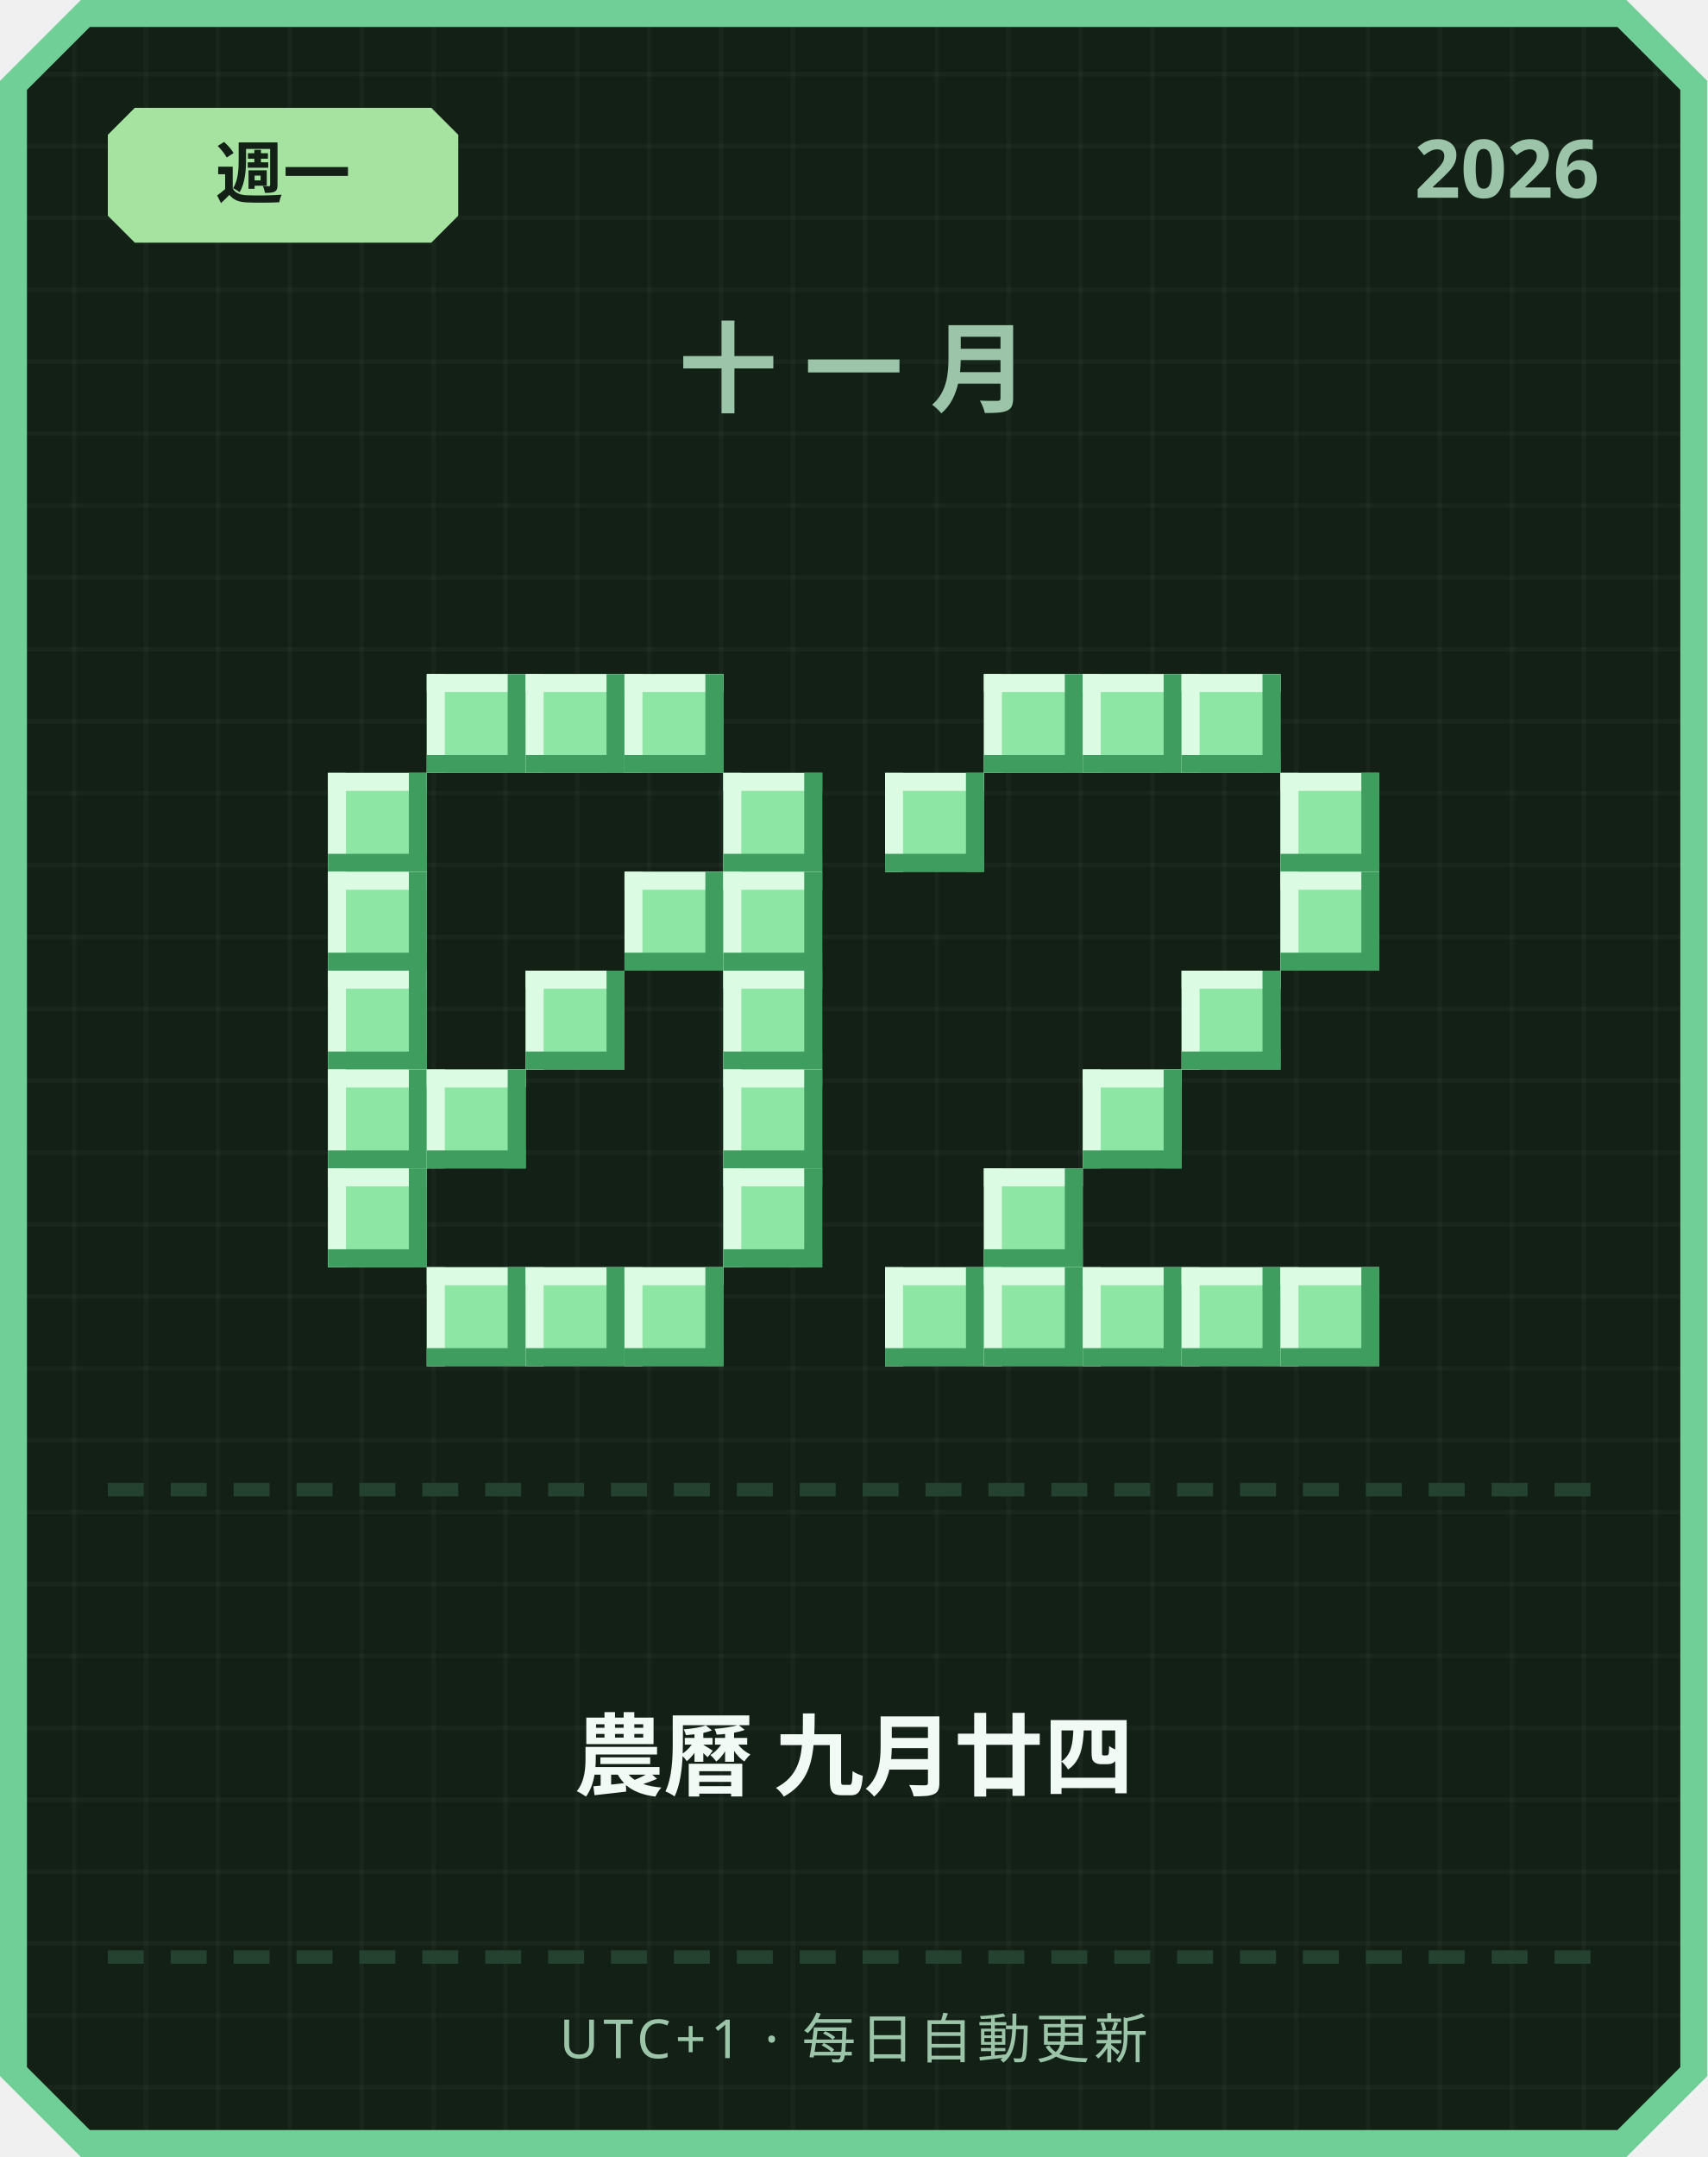
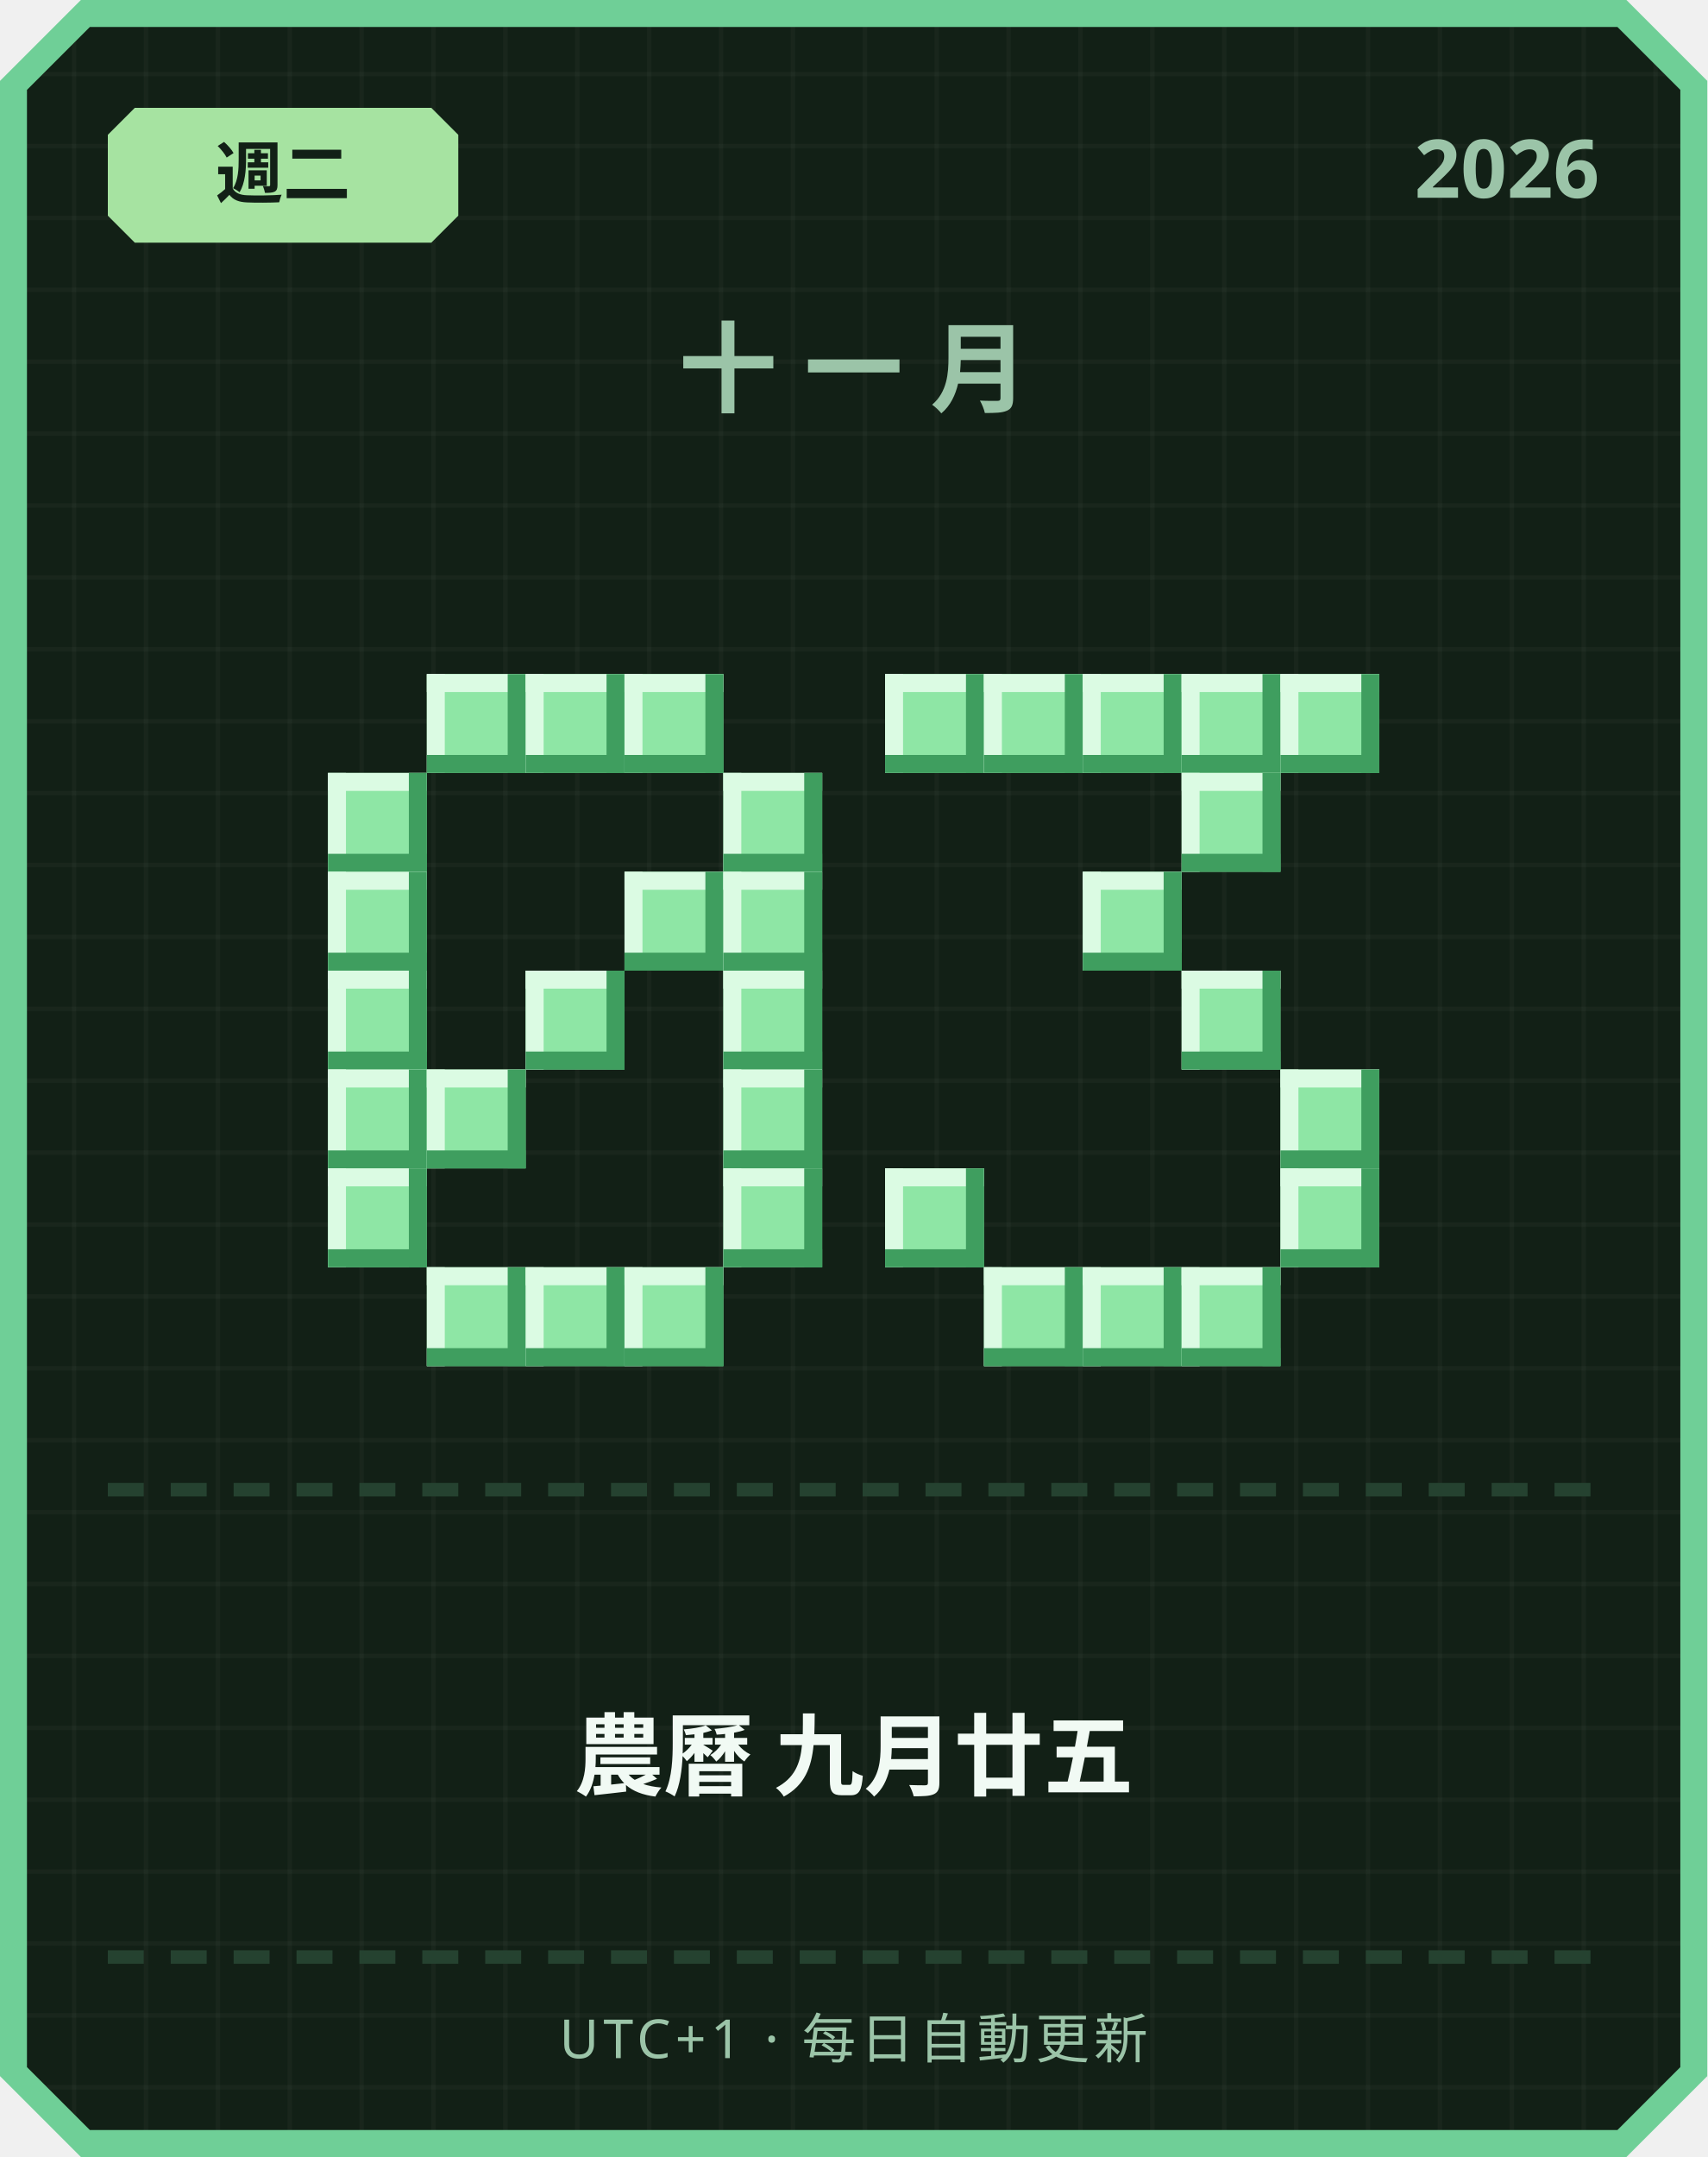
<svg xmlns="http://www.w3.org/2000/svg" width="380" height="480" viewBox="0 0 380 480">
  <defs>
    <pattern id="grid" width="16" height="16" patternUnits="userSpaceOnUse">
      <rect width="16" height="16" fill="#122016" />
      <rect width="1" height="16" fill="#ffffff" opacity="0.03" />
      <rect width="16" height="1" fill="#ffffff" opacity="0.03" />
    </pattern>
  </defs>
  <path d="M 18,0 L 362,0 L 380,18 L 380,462 L 362,480 L 18,480 L 0,462 L 0,18 Z" fill="#6fcf97" />
  <path d="M 20,6 L 360,6 L 374,20 L 374,460 L 360,474 L 20,474 L 6,460 L 6,20 Z" fill="url(#grid)" />
  <path d="M 30,24 L 96,24 L 102,30 L 102,48 L 96,54 L 30,54 L 24,48 L 24,30 Z" fill="#a6e3a1" />
-   <text x="63" y="44" text-anchor="middle" font-family="'Segoe UI', sans-serif" font-size="15" font-weight="700" fill="#122016">週一</text>
+   <text x="63" y="44" text-anchor="middle" font-family="'Segoe UI', sans-serif" font-size="15" font-weight="700" fill="#122016">週二</text>
  <text x="356" y="44" text-anchor="end" font-family="'Segoe UI', sans-serif" font-size="18" font-weight="700" fill="#9bc4a8">2026</text>
  <text x="190" y="90" text-anchor="middle" font-family="'Segoe UI', sans-serif" font-size="22" font-weight="700" letter-spacing="6" fill="#9bc4a8">十一月</text>
  <rect x="95" y="150" width="22" height="22" fill="#8ee6a5" />
  <rect x="95" y="150" width="22" height="4" fill="#dbfbe3" />
  <rect x="95" y="150" width="4" height="22" fill="#dbfbe3" />
  <rect x="95" y="168" width="22" height="4" fill="#3f9e5f" />
  <rect x="113" y="150" width="4" height="22" fill="#3f9e5f" />
  <rect x="117" y="150" width="22" height="22" fill="#8ee6a5" />
  <rect x="117" y="150" width="22" height="4" fill="#dbfbe3" />
  <rect x="117" y="150" width="4" height="22" fill="#dbfbe3" />
  <rect x="117" y="168" width="22" height="4" fill="#3f9e5f" />
  <rect x="135" y="150" width="4" height="22" fill="#3f9e5f" />
  <rect x="139" y="150" width="22" height="22" fill="#8ee6a5" />
  <rect x="139" y="150" width="22" height="4" fill="#dbfbe3" />
  <rect x="139" y="150" width="4" height="22" fill="#dbfbe3" />
  <rect x="139" y="168" width="22" height="4" fill="#3f9e5f" />
  <rect x="157" y="150" width="4" height="22" fill="#3f9e5f" />
  <rect x="73" y="172" width="22" height="22" fill="#8ee6a5" />
  <rect x="73" y="172" width="22" height="4" fill="#dbfbe3" />
  <rect x="73" y="172" width="4" height="22" fill="#dbfbe3" />
  <rect x="73" y="190" width="22" height="4" fill="#3f9e5f" />
  <rect x="91" y="172" width="4" height="22" fill="#3f9e5f" />
  <rect x="161" y="172" width="22" height="22" fill="#8ee6a5" />
  <rect x="161" y="172" width="22" height="4" fill="#dbfbe3" />
  <rect x="161" y="172" width="4" height="22" fill="#dbfbe3" />
  <rect x="161" y="190" width="22" height="4" fill="#3f9e5f" />
  <rect x="179" y="172" width="4" height="22" fill="#3f9e5f" />
  <rect x="73" y="194" width="22" height="22" fill="#8ee6a5" />
  <rect x="73" y="194" width="22" height="4" fill="#dbfbe3" />
  <rect x="73" y="194" width="4" height="22" fill="#dbfbe3" />
  <rect x="73" y="212" width="22" height="4" fill="#3f9e5f" />
  <rect x="91" y="194" width="4" height="22" fill="#3f9e5f" />
  <rect x="139" y="194" width="22" height="22" fill="#8ee6a5" />
  <rect x="139" y="194" width="22" height="4" fill="#dbfbe3" />
  <rect x="139" y="194" width="4" height="22" fill="#dbfbe3" />
  <rect x="139" y="212" width="22" height="4" fill="#3f9e5f" />
  <rect x="157" y="194" width="4" height="22" fill="#3f9e5f" />
  <rect x="161" y="194" width="22" height="22" fill="#8ee6a5" />
  <rect x="161" y="194" width="22" height="4" fill="#dbfbe3" />
  <rect x="161" y="194" width="4" height="22" fill="#dbfbe3" />
  <rect x="161" y="212" width="22" height="4" fill="#3f9e5f" />
  <rect x="179" y="194" width="4" height="22" fill="#3f9e5f" />
  <rect x="73" y="216" width="22" height="22" fill="#8ee6a5" />
  <rect x="73" y="216" width="22" height="4" fill="#dbfbe3" />
  <rect x="73" y="216" width="4" height="22" fill="#dbfbe3" />
  <rect x="73" y="234" width="22" height="4" fill="#3f9e5f" />
  <rect x="91" y="216" width="4" height="22" fill="#3f9e5f" />
  <rect x="117" y="216" width="22" height="22" fill="#8ee6a5" />
  <rect x="117" y="216" width="22" height="4" fill="#dbfbe3" />
  <rect x="117" y="216" width="4" height="22" fill="#dbfbe3" />
  <rect x="117" y="234" width="22" height="4" fill="#3f9e5f" />
  <rect x="135" y="216" width="4" height="22" fill="#3f9e5f" />
  <rect x="161" y="216" width="22" height="22" fill="#8ee6a5" />
  <rect x="161" y="216" width="22" height="4" fill="#dbfbe3" />
  <rect x="161" y="216" width="4" height="22" fill="#dbfbe3" />
  <rect x="161" y="234" width="22" height="4" fill="#3f9e5f" />
  <rect x="179" y="216" width="4" height="22" fill="#3f9e5f" />
  <rect x="73" y="238" width="22" height="22" fill="#8ee6a5" />
  <rect x="73" y="238" width="22" height="4" fill="#dbfbe3" />
  <rect x="73" y="238" width="4" height="22" fill="#dbfbe3" />
  <rect x="73" y="256" width="22" height="4" fill="#3f9e5f" />
  <rect x="91" y="238" width="4" height="22" fill="#3f9e5f" />
  <rect x="95" y="238" width="22" height="22" fill="#8ee6a5" />
  <rect x="95" y="238" width="22" height="4" fill="#dbfbe3" />
  <rect x="95" y="238" width="4" height="22" fill="#dbfbe3" />
  <rect x="95" y="256" width="22" height="4" fill="#3f9e5f" />
  <rect x="113" y="238" width="4" height="22" fill="#3f9e5f" />
  <rect x="161" y="238" width="22" height="22" fill="#8ee6a5" />
  <rect x="161" y="238" width="22" height="4" fill="#dbfbe3" />
  <rect x="161" y="238" width="4" height="22" fill="#dbfbe3" />
  <rect x="161" y="256" width="22" height="4" fill="#3f9e5f" />
  <rect x="179" y="238" width="4" height="22" fill="#3f9e5f" />
  <rect x="73" y="260" width="22" height="22" fill="#8ee6a5" />
  <rect x="73" y="260" width="22" height="4" fill="#dbfbe3" />
  <rect x="73" y="260" width="4" height="22" fill="#dbfbe3" />
  <rect x="73" y="278" width="22" height="4" fill="#3f9e5f" />
  <rect x="91" y="260" width="4" height="22" fill="#3f9e5f" />
  <rect x="161" y="260" width="22" height="22" fill="#8ee6a5" />
  <rect x="161" y="260" width="22" height="4" fill="#dbfbe3" />
  <rect x="161" y="260" width="4" height="22" fill="#dbfbe3" />
  <rect x="161" y="278" width="22" height="4" fill="#3f9e5f" />
  <rect x="179" y="260" width="4" height="22" fill="#3f9e5f" />
  <rect x="95" y="282" width="22" height="22" fill="#8ee6a5" />
  <rect x="95" y="282" width="22" height="4" fill="#dbfbe3" />
  <rect x="95" y="282" width="4" height="22" fill="#dbfbe3" />
  <rect x="95" y="300" width="22" height="4" fill="#3f9e5f" />
  <rect x="113" y="282" width="4" height="22" fill="#3f9e5f" />
  <rect x="117" y="282" width="22" height="22" fill="#8ee6a5" />
  <rect x="117" y="282" width="22" height="4" fill="#dbfbe3" />
  <rect x="117" y="282" width="4" height="22" fill="#dbfbe3" />
  <rect x="117" y="300" width="22" height="4" fill="#3f9e5f" />
  <rect x="135" y="282" width="4" height="22" fill="#3f9e5f" />
  <rect x="139" y="282" width="22" height="22" fill="#8ee6a5" />
  <rect x="139" y="282" width="22" height="4" fill="#dbfbe3" />
  <rect x="139" y="282" width="4" height="22" fill="#dbfbe3" />
  <rect x="139" y="300" width="22" height="4" fill="#3f9e5f" />
  <rect x="157" y="282" width="4" height="22" fill="#3f9e5f" />
+   <rect x="197" y="150" width="22" height="22" fill="#8ee6a5" />
+   <rect x="197" y="150" width="22" height="4" fill="#dbfbe3" />
+   <rect x="197" y="150" width="4" height="22" fill="#dbfbe3" />
+   <rect x="197" y="168" width="22" height="4" fill="#3f9e5f" />
+   <rect x="215" y="150" width="4" height="22" fill="#3f9e5f" />
  <rect x="219" y="150" width="22" height="22" fill="#8ee6a5" />
  <rect x="219" y="150" width="22" height="4" fill="#dbfbe3" />
  <rect x="219" y="150" width="4" height="22" fill="#dbfbe3" />
  <rect x="219" y="168" width="22" height="4" fill="#3f9e5f" />
  <rect x="237" y="150" width="4" height="22" fill="#3f9e5f" />
  <rect x="241" y="150" width="22" height="22" fill="#8ee6a5" />
  <rect x="241" y="150" width="22" height="4" fill="#dbfbe3" />
  <rect x="241" y="150" width="4" height="22" fill="#dbfbe3" />
  <rect x="241" y="168" width="22" height="4" fill="#3f9e5f" />
  <rect x="259" y="150" width="4" height="22" fill="#3f9e5f" />
  <rect x="263" y="150" width="22" height="22" fill="#8ee6a5" />
  <rect x="263" y="150" width="22" height="4" fill="#dbfbe3" />
  <rect x="263" y="150" width="4" height="22" fill="#dbfbe3" />
  <rect x="263" y="168" width="22" height="4" fill="#3f9e5f" />
  <rect x="281" y="150" width="4" height="22" fill="#3f9e5f" />
-   <rect x="197" y="172" width="22" height="22" fill="#8ee6a5" />
-   <rect x="197" y="172" width="22" height="4" fill="#dbfbe3" />
-   <rect x="197" y="172" width="4" height="22" fill="#dbfbe3" />
-   <rect x="197" y="190" width="22" height="4" fill="#3f9e5f" />
-   <rect x="215" y="172" width="4" height="22" fill="#3f9e5f" />
-   <rect x="285" y="172" width="22" height="22" fill="#8ee6a5" />
-   <rect x="285" y="172" width="22" height="4" fill="#dbfbe3" />
-   <rect x="285" y="172" width="4" height="22" fill="#dbfbe3" />
-   <rect x="285" y="190" width="22" height="4" fill="#3f9e5f" />
-   <rect x="303" y="172" width="4" height="22" fill="#3f9e5f" />
-   <rect x="285" y="194" width="22" height="22" fill="#8ee6a5" />
-   <rect x="285" y="194" width="22" height="4" fill="#dbfbe3" />
-   <rect x="285" y="194" width="4" height="22" fill="#dbfbe3" />
-   <rect x="285" y="212" width="22" height="4" fill="#3f9e5f" />
-   <rect x="303" y="194" width="4" height="22" fill="#3f9e5f" />
+   <rect x="285" y="150" width="22" height="22" fill="#8ee6a5" />
+   <rect x="285" y="150" width="22" height="4" fill="#dbfbe3" />
+   <rect x="285" y="150" width="4" height="22" fill="#dbfbe3" />
+   <rect x="285" y="168" width="22" height="4" fill="#3f9e5f" />
+   <rect x="303" y="150" width="4" height="22" fill="#3f9e5f" />
+   <rect x="263" y="172" width="22" height="22" fill="#8ee6a5" />
+   <rect x="263" y="172" width="22" height="4" fill="#dbfbe3" />
+   <rect x="263" y="172" width="4" height="22" fill="#dbfbe3" />
+   <rect x="263" y="190" width="22" height="4" fill="#3f9e5f" />
+   <rect x="281" y="172" width="4" height="22" fill="#3f9e5f" />
+   <rect x="241" y="194" width="22" height="22" fill="#8ee6a5" />
+   <rect x="241" y="194" width="22" height="4" fill="#dbfbe3" />
+   <rect x="241" y="194" width="4" height="22" fill="#dbfbe3" />
+   <rect x="241" y="212" width="22" height="4" fill="#3f9e5f" />
+   <rect x="259" y="194" width="4" height="22" fill="#3f9e5f" />
  <rect x="263" y="216" width="22" height="22" fill="#8ee6a5" />
  <rect x="263" y="216" width="22" height="4" fill="#dbfbe3" />
  <rect x="263" y="216" width="4" height="22" fill="#dbfbe3" />
  <rect x="263" y="234" width="22" height="4" fill="#3f9e5f" />
  <rect x="281" y="216" width="4" height="22" fill="#3f9e5f" />
-   <rect x="241" y="238" width="22" height="22" fill="#8ee6a5" />
-   <rect x="241" y="238" width="22" height="4" fill="#dbfbe3" />
-   <rect x="241" y="238" width="4" height="22" fill="#dbfbe3" />
-   <rect x="241" y="256" width="22" height="4" fill="#3f9e5f" />
-   <rect x="259" y="238" width="4" height="22" fill="#3f9e5f" />
-   <rect x="219" y="260" width="22" height="22" fill="#8ee6a5" />
-   <rect x="219" y="260" width="22" height="4" fill="#dbfbe3" />
-   <rect x="219" y="260" width="4" height="22" fill="#dbfbe3" />
-   <rect x="219" y="278" width="22" height="4" fill="#3f9e5f" />
-   <rect x="237" y="260" width="4" height="22" fill="#3f9e5f" />
-   <rect x="197" y="282" width="22" height="22" fill="#8ee6a5" />
-   <rect x="197" y="282" width="22" height="4" fill="#dbfbe3" />
-   <rect x="197" y="282" width="4" height="22" fill="#dbfbe3" />
-   <rect x="197" y="300" width="22" height="4" fill="#3f9e5f" />
-   <rect x="215" y="282" width="4" height="22" fill="#3f9e5f" />
+   <rect x="285" y="238" width="22" height="22" fill="#8ee6a5" />
+   <rect x="285" y="238" width="22" height="4" fill="#dbfbe3" />
+   <rect x="285" y="238" width="4" height="22" fill="#dbfbe3" />
+   <rect x="285" y="256" width="22" height="4" fill="#3f9e5f" />
+   <rect x="303" y="238" width="4" height="22" fill="#3f9e5f" />
+   <rect x="197" y="260" width="22" height="22" fill="#8ee6a5" />
+   <rect x="197" y="260" width="22" height="4" fill="#dbfbe3" />
+   <rect x="197" y="260" width="4" height="22" fill="#dbfbe3" />
+   <rect x="197" y="278" width="22" height="4" fill="#3f9e5f" />
+   <rect x="215" y="260" width="4" height="22" fill="#3f9e5f" />
+   <rect x="285" y="260" width="22" height="22" fill="#8ee6a5" />
+   <rect x="285" y="260" width="22" height="4" fill="#dbfbe3" />
+   <rect x="285" y="260" width="4" height="22" fill="#dbfbe3" />
+   <rect x="285" y="278" width="22" height="4" fill="#3f9e5f" />
+   <rect x="303" y="260" width="4" height="22" fill="#3f9e5f" />
  <rect x="219" y="282" width="22" height="22" fill="#8ee6a5" />
  <rect x="219" y="282" width="22" height="4" fill="#dbfbe3" />
  <rect x="219" y="282" width="4" height="22" fill="#dbfbe3" />
  <rect x="219" y="300" width="22" height="4" fill="#3f9e5f" />
  <rect x="237" y="282" width="4" height="22" fill="#3f9e5f" />
  <rect x="241" y="282" width="22" height="22" fill="#8ee6a5" />
  <rect x="241" y="282" width="22" height="4" fill="#dbfbe3" />
  <rect x="241" y="282" width="4" height="22" fill="#dbfbe3" />
  <rect x="241" y="300" width="22" height="4" fill="#3f9e5f" />
  <rect x="259" y="282" width="4" height="22" fill="#3f9e5f" />
  <rect x="263" y="282" width="22" height="22" fill="#8ee6a5" />
  <rect x="263" y="282" width="22" height="4" fill="#dbfbe3" />
  <rect x="263" y="282" width="4" height="22" fill="#dbfbe3" />
  <rect x="263" y="300" width="22" height="4" fill="#3f9e5f" />
  <rect x="281" y="282" width="4" height="22" fill="#3f9e5f" />
-   <rect x="285" y="282" width="22" height="22" fill="#8ee6a5" />
-   <rect x="285" y="282" width="22" height="4" fill="#dbfbe3" />
-   <rect x="285" y="282" width="4" height="22" fill="#dbfbe3" />
-   <rect x="285" y="300" width="22" height="4" fill="#3f9e5f" />
-   <rect x="303" y="282" width="4" height="22" fill="#3f9e5f" />
  <rect x="24" y="330" width="8" height="3" fill="#254230" />
  <rect x="38" y="330" width="8" height="3" fill="#254230" />
  <rect x="52" y="330" width="8" height="3" fill="#254230" />
  <rect x="66" y="330" width="8" height="3" fill="#254230" />
  <rect x="80" y="330" width="8" height="3" fill="#254230" />
  <rect x="94" y="330" width="8" height="3" fill="#254230" />
  <rect x="108" y="330" width="8" height="3" fill="#254230" />
  <rect x="122" y="330" width="8" height="3" fill="#254230" />
  <rect x="136" y="330" width="8" height="3" fill="#254230" />
  <rect x="150" y="330" width="8" height="3" fill="#254230" />
  <rect x="164" y="330" width="8" height="3" fill="#254230" />
  <rect x="178" y="330" width="8" height="3" fill="#254230" />
  <rect x="192" y="330" width="8" height="3" fill="#254230" />
  <rect x="206" y="330" width="8" height="3" fill="#254230" />
  <rect x="220" y="330" width="8" height="3" fill="#254230" />
  <rect x="234" y="330" width="8" height="3" fill="#254230" />
  <rect x="248" y="330" width="8" height="3" fill="#254230" />
  <rect x="262" y="330" width="8" height="3" fill="#254230" />
  <rect x="276" y="330" width="8" height="3" fill="#254230" />
  <rect x="290" y="330" width="8" height="3" fill="#254230" />
  <rect x="304" y="330" width="8" height="3" fill="#254230" />
  <rect x="318" y="330" width="8" height="3" fill="#254230" />
  <rect x="332" y="330" width="8" height="3" fill="#254230" />
  <rect x="346" y="330" width="8" height="3" fill="#254230" />
-   <text x="190" y="398" text-anchor="middle" font-family="'Segoe UI', 'Microsoft JhengHei', sans-serif" font-size="20" font-weight="700" fill="#f1faf4">農曆 九月廿四</text>
+   <text x="190" y="398" text-anchor="middle" font-family="'Segoe UI', 'Microsoft JhengHei', sans-serif" font-size="20" font-weight="700" fill="#f1faf4">農曆 九月廿五</text>
  <rect x="24" y="434" width="8" height="3" fill="#254230" />
  <rect x="38" y="434" width="8" height="3" fill="#254230" />
  <rect x="52" y="434" width="8" height="3" fill="#254230" />
  <rect x="66" y="434" width="8" height="3" fill="#254230" />
  <rect x="80" y="434" width="8" height="3" fill="#254230" />
  <rect x="94" y="434" width="8" height="3" fill="#254230" />
  <rect x="108" y="434" width="8" height="3" fill="#254230" />
  <rect x="122" y="434" width="8" height="3" fill="#254230" />
  <rect x="136" y="434" width="8" height="3" fill="#254230" />
  <rect x="150" y="434" width="8" height="3" fill="#254230" />
  <rect x="164" y="434" width="8" height="3" fill="#254230" />
  <rect x="178" y="434" width="8" height="3" fill="#254230" />
  <rect x="192" y="434" width="8" height="3" fill="#254230" />
  <rect x="206" y="434" width="8" height="3" fill="#254230" />
  <rect x="220" y="434" width="8" height="3" fill="#254230" />
  <rect x="234" y="434" width="8" height="3" fill="#254230" />
  <rect x="248" y="434" width="8" height="3" fill="#254230" />
  <rect x="262" y="434" width="8" height="3" fill="#254230" />
  <rect x="276" y="434" width="8" height="3" fill="#254230" />
  <rect x="290" y="434" width="8" height="3" fill="#254230" />
  <rect x="304" y="434" width="8" height="3" fill="#254230" />
  <rect x="318" y="434" width="8" height="3" fill="#254230" />
  <rect x="332" y="434" width="8" height="3" fill="#254230" />
  <rect x="346" y="434" width="8" height="3" fill="#254230" />
  <text x="190" y="458" text-anchor="middle" font-family="'Segoe UI', sans-serif" font-size="12" letter-spacing="1" fill="#9bc4a8">UTC+1 · 每日自動更新</text>
</svg>
